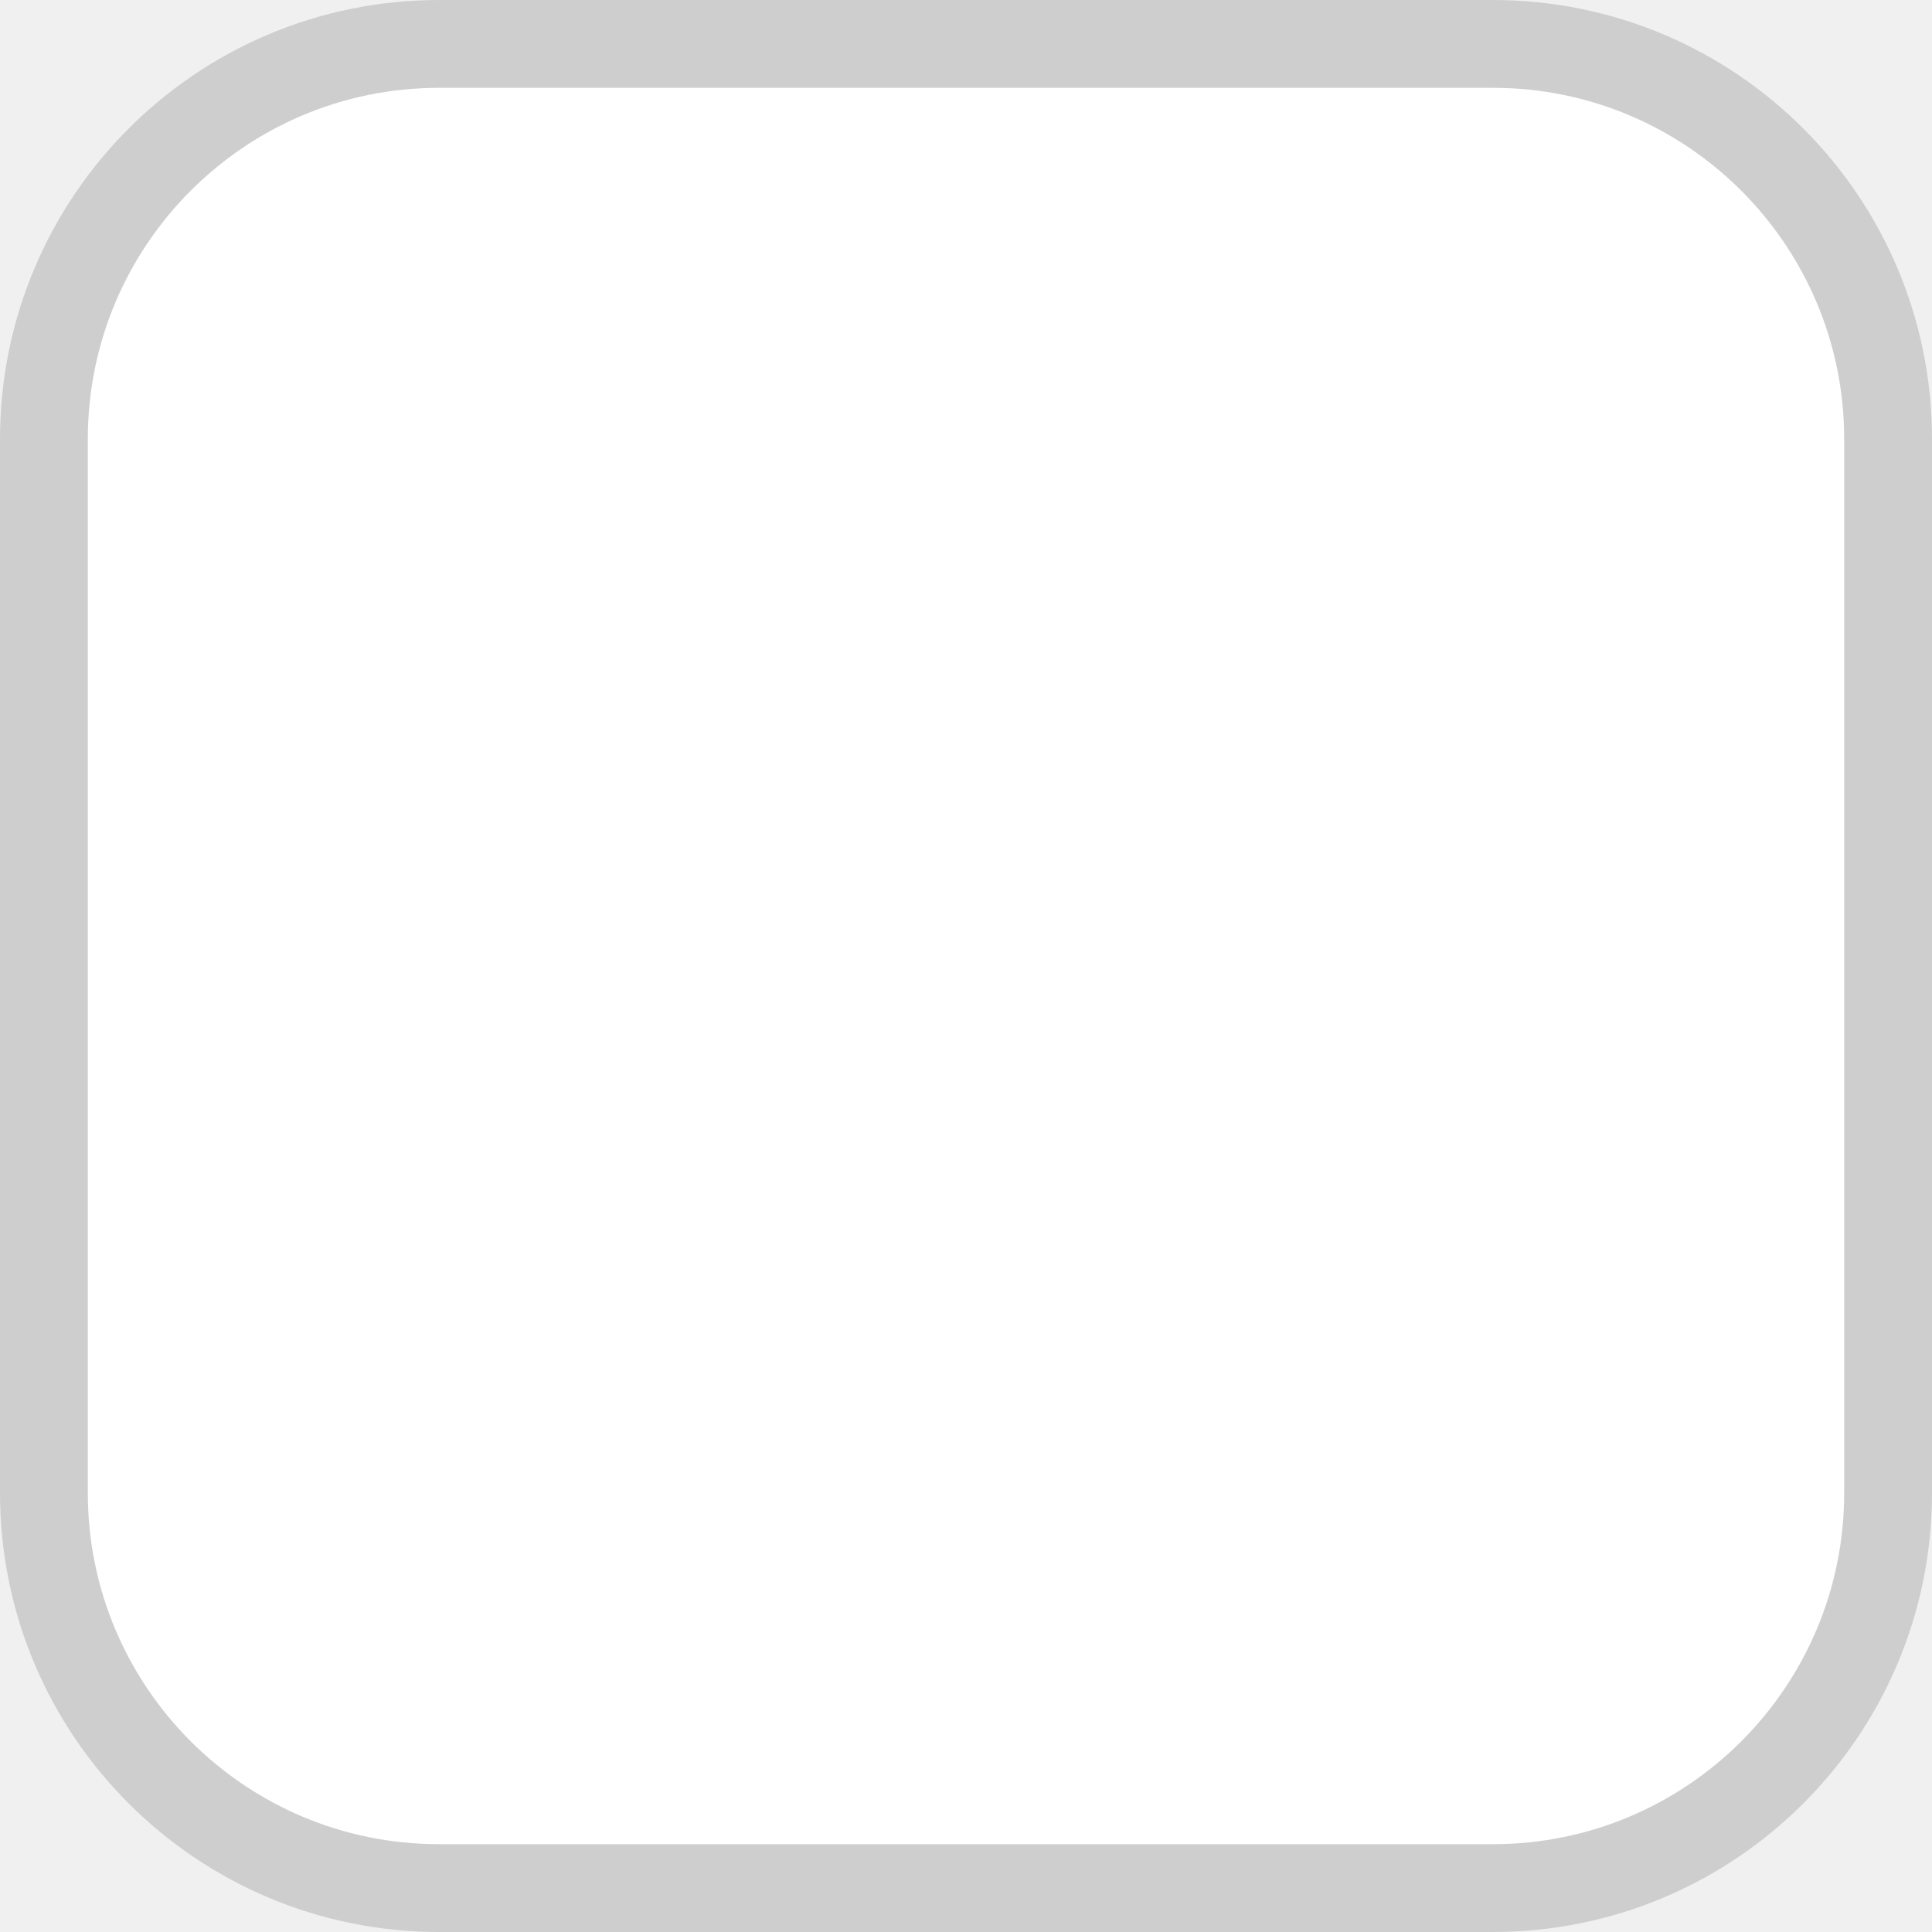
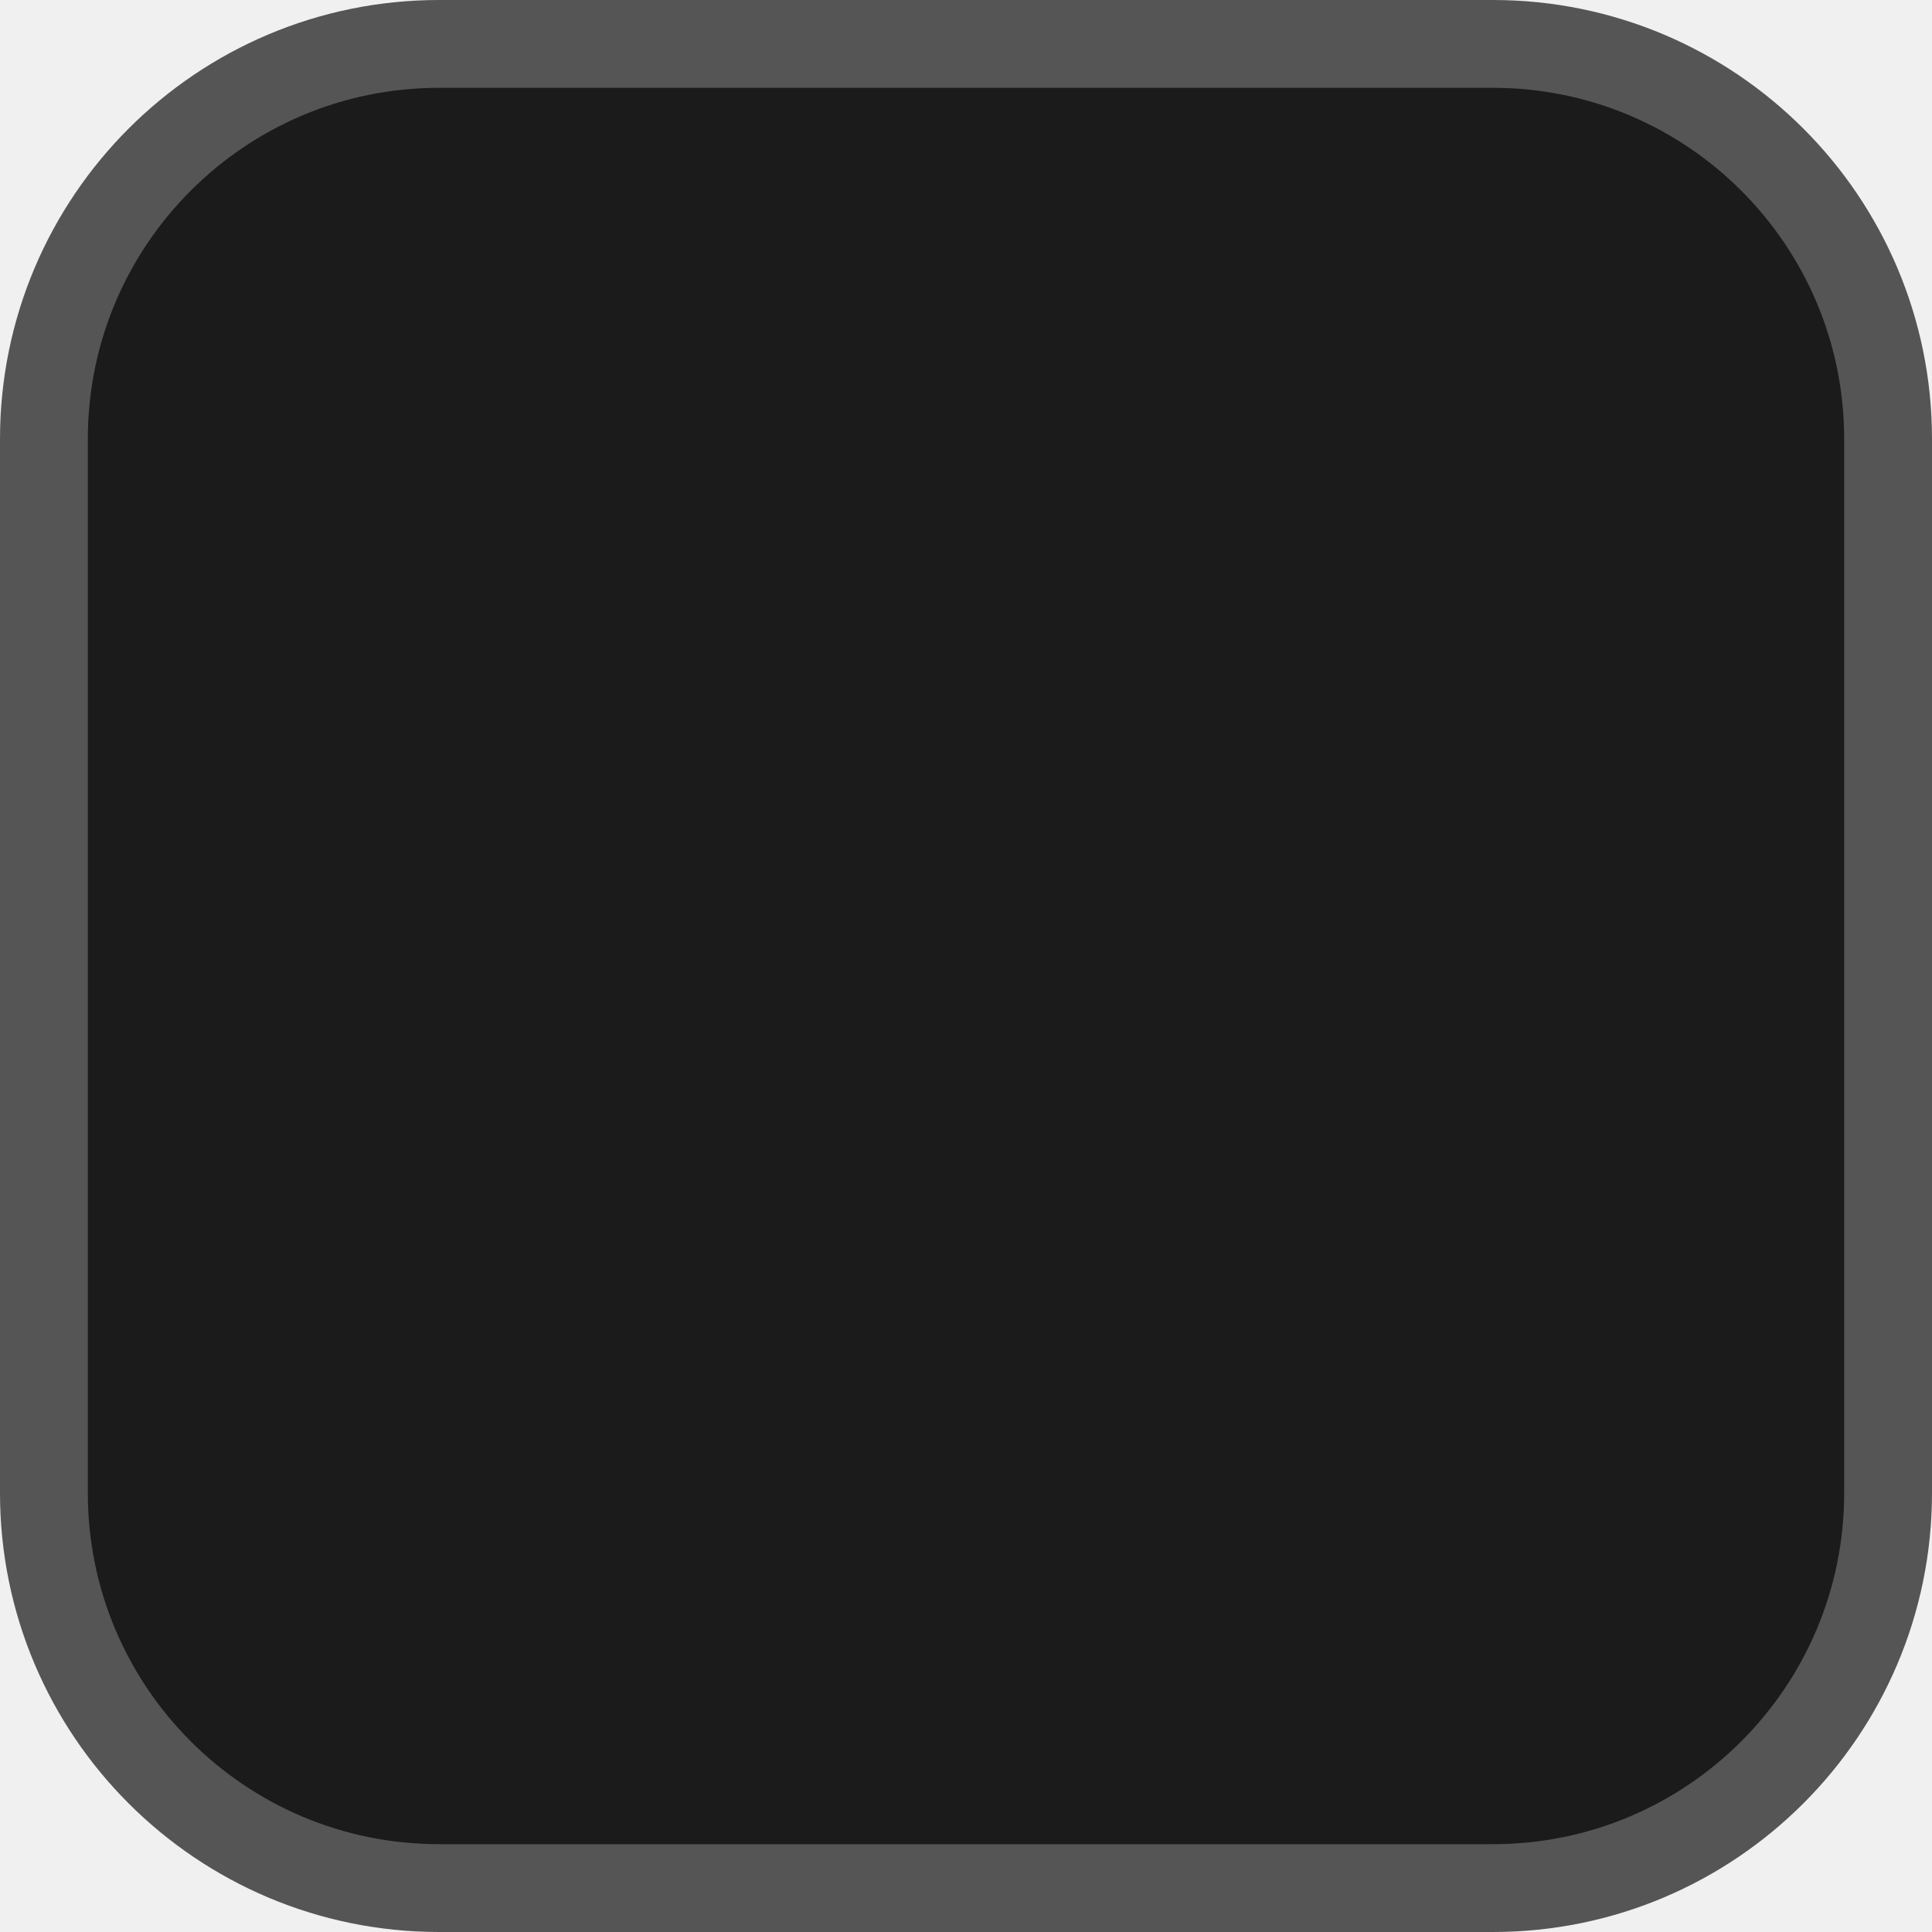
<svg xmlns="http://www.w3.org/2000/svg" width="22" height="22">
-   <rect width="21" height="21" x=".5" y=".5" ry="4.5" fill="#fff" stroke="#cecece" />
+   <rect width="21" height="21" x=".5" y=".5" ry="4.5" fill="#1b1b1b" stroke="#555555" />
</svg>
